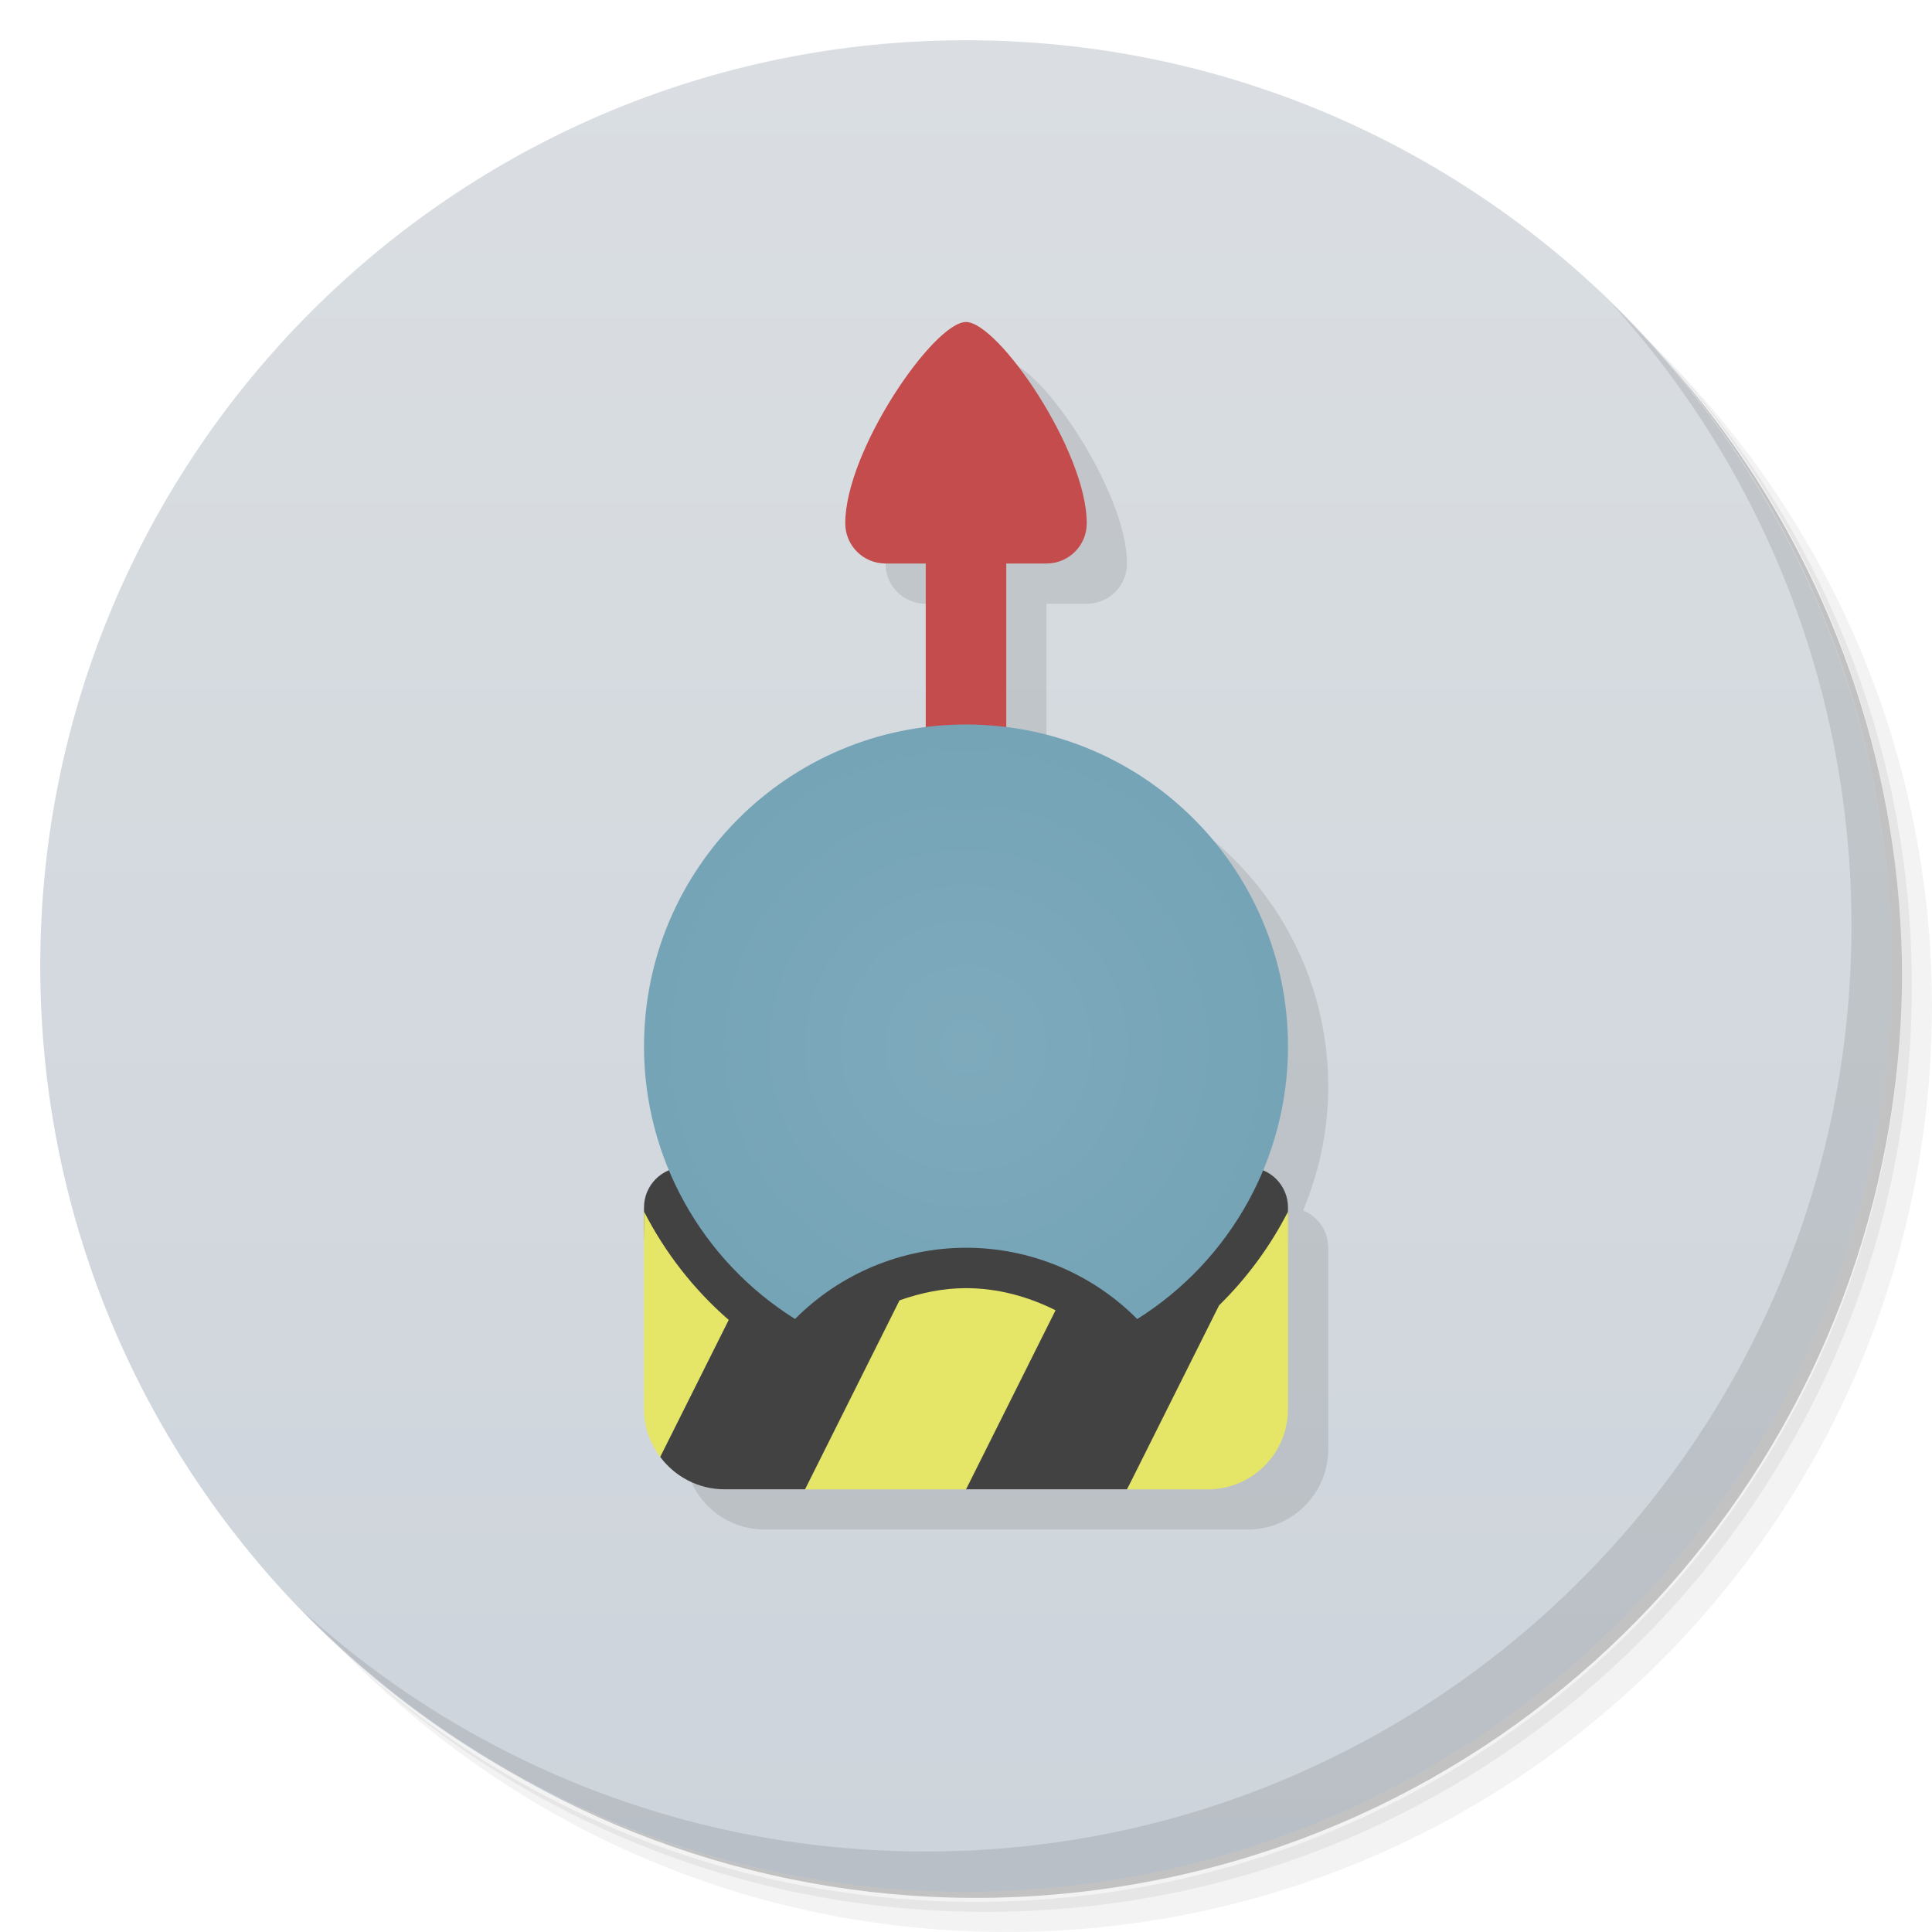
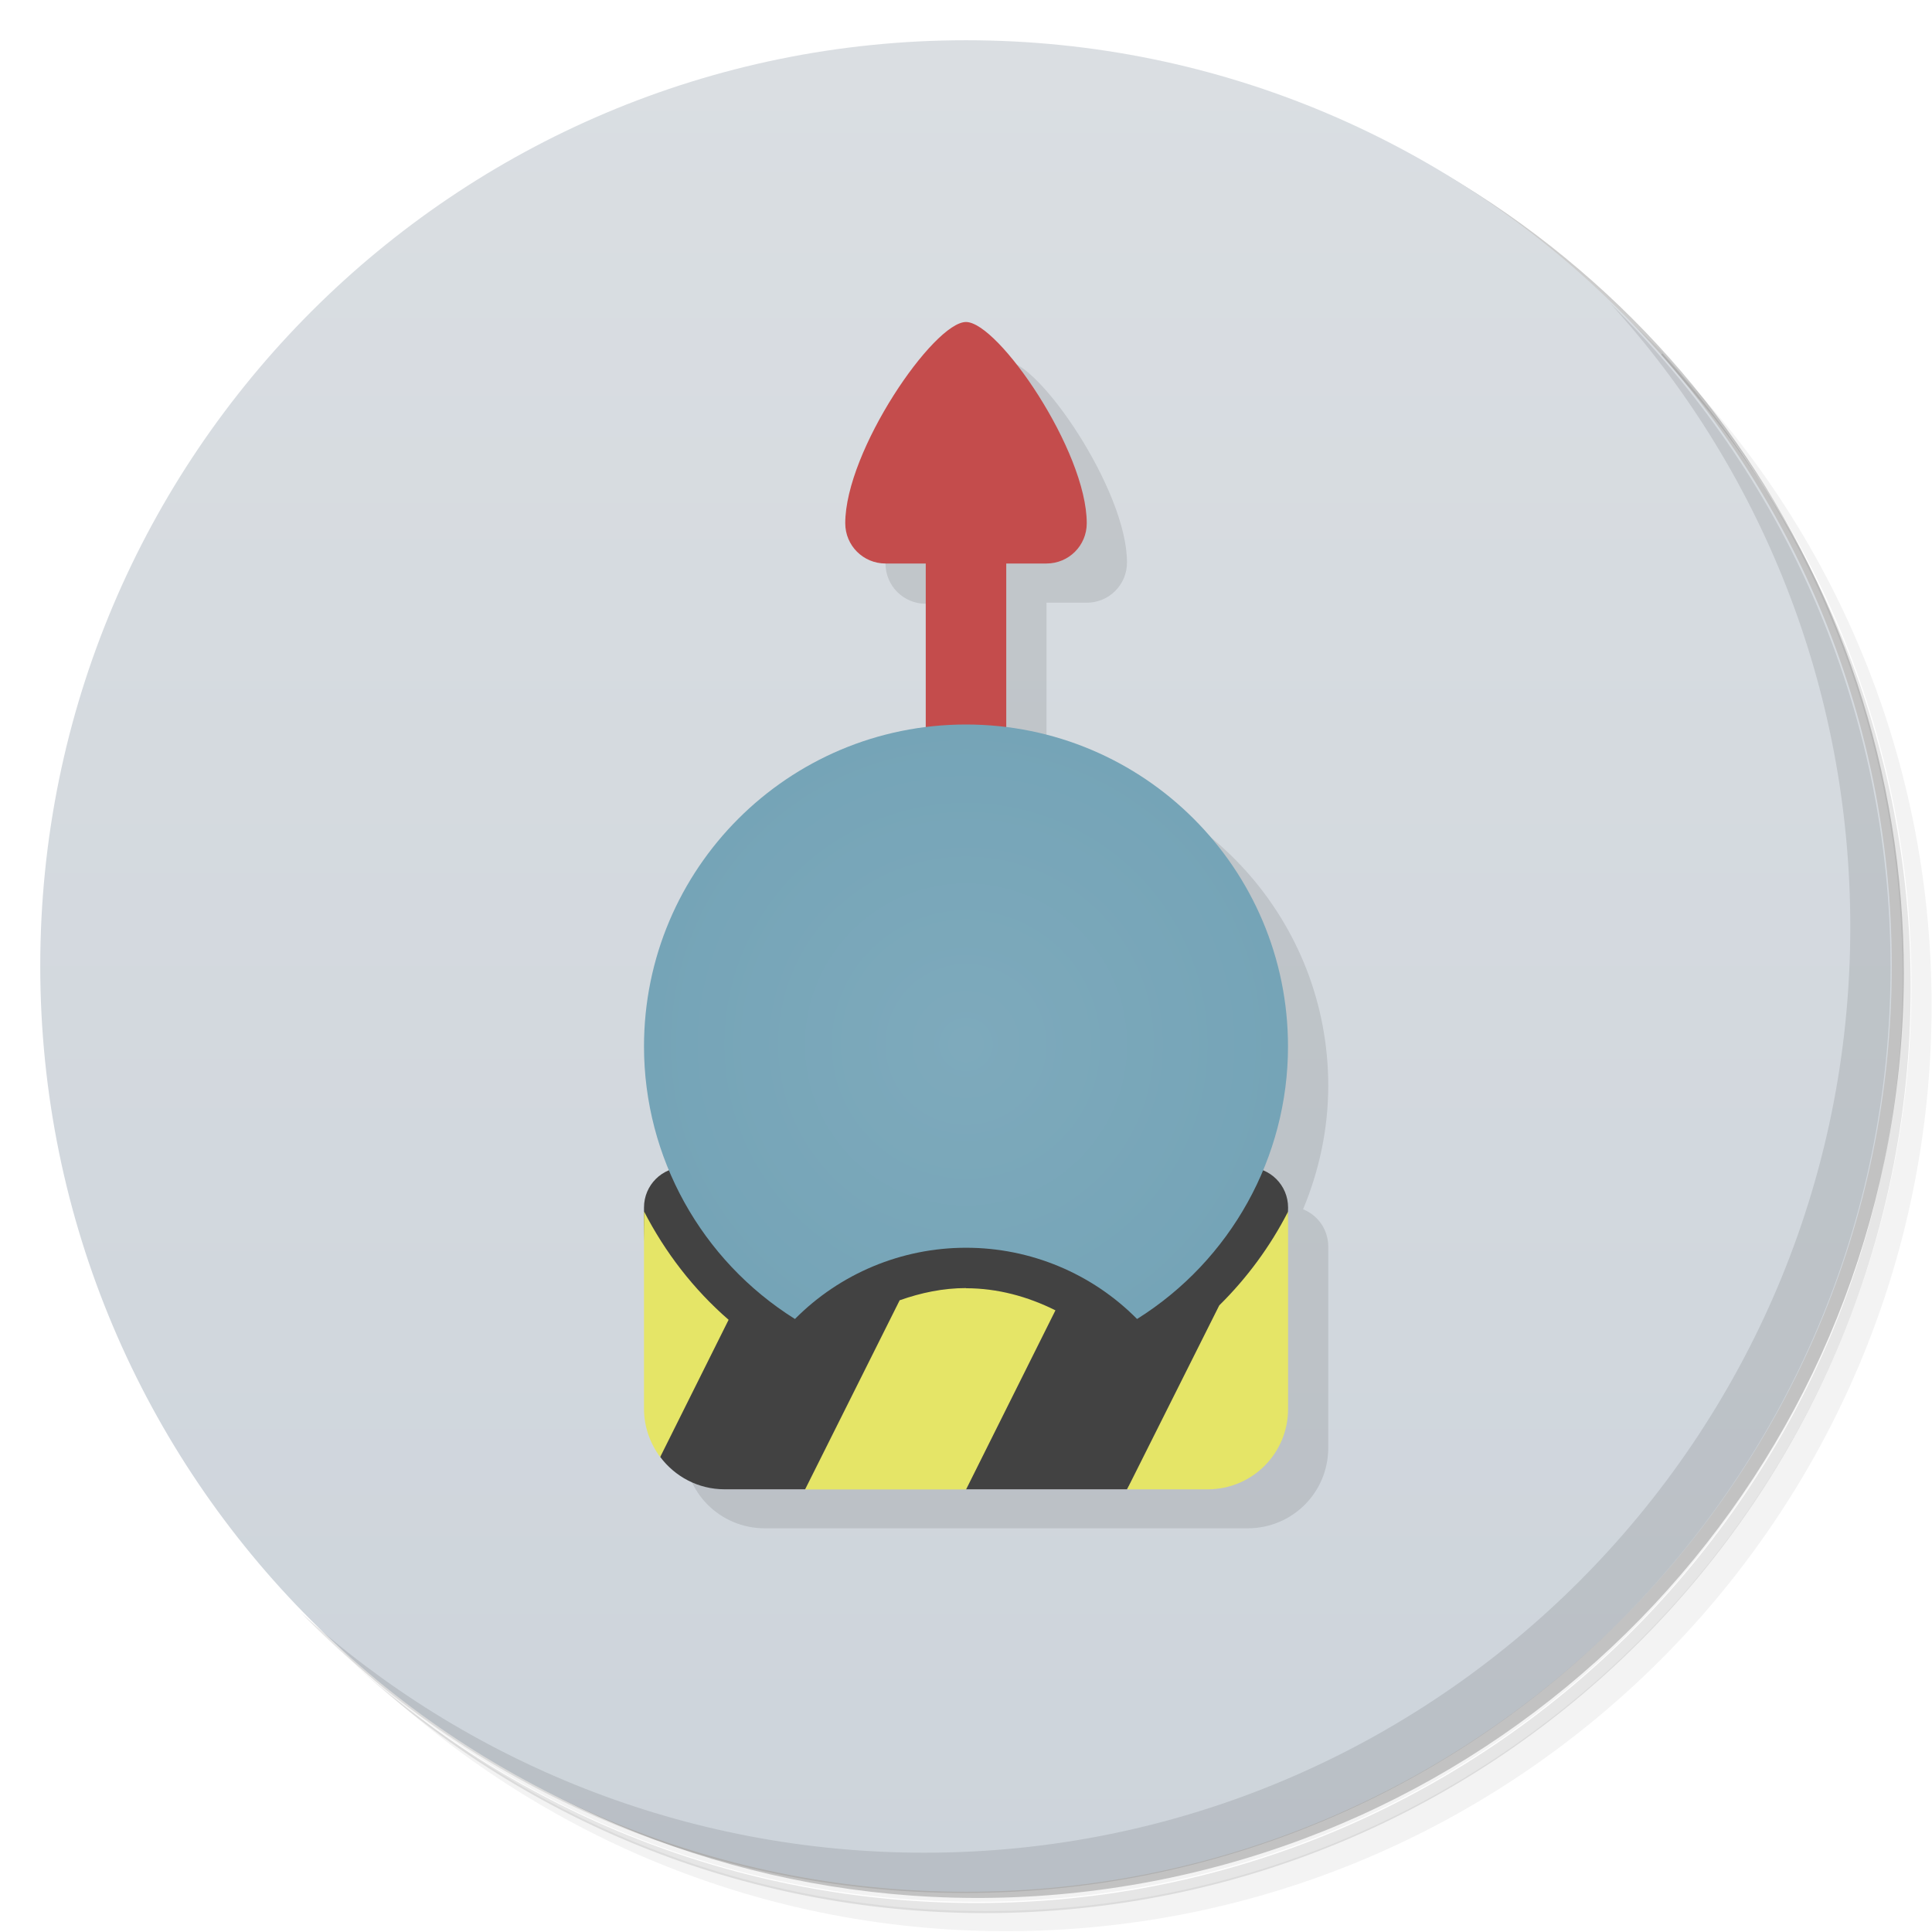
<svg xmlns="http://www.w3.org/2000/svg" version="1.1" viewBox="0 0 48 48">
  <defs>
-     <linearGradient id="linearGradient3958" x2="0" y1="47" y2="1" gradientUnits="userSpaceOnUse">
+     <linearGradient id="bg" x2="0" y1="47" y2="1" gradientUnits="userSpaceOnUse">
      <stop style="stop-color:#cdd4db" offset="0" />
      <stop style="stop-color:#dadee2" offset="1" />
    </linearGradient>
-     <radialGradient id="radialGradient4193" cx="23" cy="26.05" r="8" gradientTransform="translate(1 -.051086)" gradientUnits="userSpaceOnUse">
+     <radialGradient id="rG4193" cx="23" cy="26" r="8" gradientTransform="translate(1 -.0511)" gradientUnits="userSpaceOnUse">
      <stop style="stop-color:#7eaabc" offset="0" />
      <stop style="stop-color:#75a4b7" offset="1" />
    </radialGradient>
  </defs>
-   <path d="m36.31 5c5.859 4.062 9.688 10.831 9.688 18.5 0 12.426-10.07 22.5-22.5 22.5-7.669 0-14.438-3.828-18.5-9.688 1.037 1.822 2.306 3.499 3.781 4.969 4.085 3.712 9.514 5.969 15.469 5.969 12.703 0 23-10.298 23-23 0-5.954-2.256-11.384-5.969-15.469-1.469-1.475-3.147-2.744-4.969-3.781zm4.969 3.781c3.854 4.113 6.219 9.637 6.219 15.719 0 12.703-10.297 23-23 23-6.081 0-11.606-2.364-15.719-6.219 4.16 4.144 9.883 6.719 16.219 6.719 12.703 0 23-10.298 23-23 0-6.335-2.575-12.06-6.719-16.219z" style="opacity:.05" />
-   <path d="m41.28 8.781c3.712 4.085 5.969 9.514 5.969 15.469 0 12.703-10.297 23-23 23-5.954 0-11.384-2.256-15.469-5.969 4.113 3.854 9.637 6.219 15.719 6.219 12.703 0 23-10.298 23-23 0-6.081-2.364-11.606-6.219-15.719z" style="opacity:.1" />
-   <path d="m31.25 2.375c8.615 3.154 14.75 11.417 14.75 21.13 0 12.426-10.07 22.5-22.5 22.5-9.708 0-17.971-6.135-21.12-14.75a23 23 0 0 0 44.875 -7 23 23 0 0 0 -16 -21.875z" style="opacity:.2" />
-   <path d="m24 1c12.703 0 23 10.297 23 23s-10.297 23-23 23-23-10.297-23-23 10.297-23 23-23z" style="fill:url(#linearGradient3958)" />
-   <path d="m40.03 7.531c3.712 4.084 5.969 9.514 5.969 15.469 0 12.703-10.297 23-23 23-5.954 0-11.384-2.256-15.469-5.969 4.178 4.291 10.01 6.969 16.469 6.969 12.703 0 23-10.298 23-23 0-6.462-2.677-12.291-6.969-16.469z" style="opacity:.1" />
-   <path d="m25 9c-0.8 0-3 3.2-3 5 0 0.554 0.446 1 1 1h1v4.068c-3.945 0.493-7 3.853-7 7.932 0 1.073 0.224 2.114 0.625 3.074-0.367 0.148-0.625 0.505-0.625 0.926v5c0 1.108 0.892 2 2 2h12c1.108 0 2-0.892 2-2v-5c0-0.421-0.258-0.778-0.625-0.926 0.401-0.961 0.625-2 0.625-3.074 0-4.079-3.055-7.439-7-7.932v-4.068h1c0.554 0 1-0.446 1-1 0-1.8-2.2-5-3-5z" style="opacity:.1" />
-   <path d="m17 29c-0.554 0-1 0.446-1 1v0.096c0 2.904 0.565 4.904 0.402 6.1 0.364 0.486 0.941 0.805 1.598 0.805h2c2-1 3-1 4 0h4c1.338-2.33 4-5 4-7 0-0.554-0.446-1-1-1z" style="fill:#424242" />
-   <path d="m16 30.1v4.904c0 0.451 0.152 0.861 0.402 1.195l1.703-3.406c-0.875-0.76-1.585-1.678-2.105-2.693m16 2e-3c-0.439 0.859-1.017 1.647-1.713 2.33l-2.287 4.572h2c1.108 0 2-0.892 2-2zm-8 1.902c-0.57 0-1.125 0.116-1.652 0.303l-2.348 4.697h4l2.225-4.451c-0.688-0.344-1.442-0.549-2.225-0.549" style="fill:#e5e567" />
+   <path d="m36.3 5c5.86 4.06 9.69 10.8 9.69 18.5 0 12.4-10.1 22.5-22.5 22.5-7.67 0-14.4-3.83-18.5-9.69 1.04 1.82 2.31 3.5 3.78 4.97 4.08 3.71 9.51 5.97 15.5 5.97 12.7 0 23-10.3 23-23 0-5.95-2.26-11.4-5.97-15.5-1.47-1.48-3.15-2.74-4.97-3.78zm4.97 3.78c3.85 4.11 6.22 9.64 6.22 15.7 0 12.7-10.3 23-23 23-6.08 0-11.6-2.36-15.7-6.22 4.16 4.14 9.88 6.72 16.2 6.72 12.7 0 23-10.3 23-23 0-6.34-2.58-12.1-6.72-16.2z" style="opacity:.05" />
+   <path d="m41.3 8.78c3.71 4.08 5.97 9.51 5.97 15.5 0 12.7-10.3 23-23 23-5.95 0-11.4-2.26-15.5-5.97 4.11 3.85 9.64 6.22 15.7 6.22 12.7 0 23-10.3 23-23 0-6.08-2.36-11.6-6.22-15.7z" style="opacity:.1" />
+   <path d="m31.2 2.38c8.62 3.15 14.8 11.4 14.8 21.1 0 12.4-10.1 22.5-22.5 22.5-9.71 0-18-6.14-21.1-14.8a23 23 0 0 0 44.9-7 23 23 0 0 0-16-21.9z" style="opacity:.2" />
+   <path d="m24 1c12.7 0 23 10.3 23 23s-10.3 23-23 23-23-10.3-23-23 10.3-23 23-23z" style="fill:url(#bg)" />
+   <path d="m40 7.53c3.71 4.08 5.97 9.51 5.97 15.5 0 12.7-10.3 23-23 23-5.95 0-11.4-2.26-15.5-5.97 4.18 4.29 10 6.97 16.5 6.97 12.7 0 23-10.3 23-23 0-6.46-2.68-12.3-6.97-16.5z" style="opacity:.1" />
+   <path d="m25 9-3 5c0 0.554 0.446 1 1 1h1v4.07l-7 16.9c0 1.11 0.892 2 2 2h12c1.11 0 2-0.892 2-2v-5c0-0.421-0.258-0.778-0.625-0.926 0.401-0.961 0.625-2 0.625-3.07 0-4.08-3.06-7.44-7-7.93v-4.07h1c0.554 0 1-0.446 1-1 0-1.8-2.2-5-3-5z" style="opacity:.1" />
+   <path d="m17 29c-0.554 0-1 0.446-1 1v0.096c0 2.9 0.565 4.9 0.402 6.1 0.364 0.486 0.941 0.805 1.6 0.805h2c2-1 3-1 4 0h4c1.34-2.33 4-5 4-7 0-0.554-0.446-1-1-1z" style="fill:#424242" />
+   <path d="m16 30.1v4.9c0 0.451 0.152 0.861 0.402 1.2l1.7-3.41c-0.875-0.76-1.58-1.68-2.1-2.69m16 2e-3c-0.439 0.859-1.02 1.65-1.71 2.33l-2.29 4.57h2c1.11 0 2-0.892 2-2zm-8 1.9c-0.57 0-1.12 0.116-1.65 0.303l-2.35 4.7h4l2.22-4.45c-0.688-0.344-1.44-0.549-2.22-0.549" style="fill:#e5e567" />
  <path d="m24 8c-0.8 0-3 3.2-3 5 0 0.554 0.446 1 1 1h1v5h2v-5h1c0.554 0 1-0.446 1-1 0-1.8-2.2-5-3-5z" style="fill:#c44c4c" />
-   <path d="m24 18c-4.418 0-8 3.582-8 8 1e-3 2.752 1.42 5.308 3.752 6.77 1.125-1.131 2.653-1.769 4.248-1.77 1.597-1e-3 3.128 0.638 4.254 1.771 2.33-1.463 3.746-4.02 3.746-6.771 1e-3 -4.418-3.582-8-8-8z" style="fill:url(#radialGradient4193)" />
+   <path d="m24 18c-4.42 0-8 3.58-8 8 1e-3 2.75 1.42 5.31 3.75 6.77 1.12-1.13 2.65-1.77 4.25-1.77 1.6-1e-3 3.13 0.638 4.25 1.77 2.33-1.46 3.75-4.02 3.75-6.77 1e-3 -4.42-3.58-8-8-8z" style="fill:url(#rG4193)" />
</svg>
